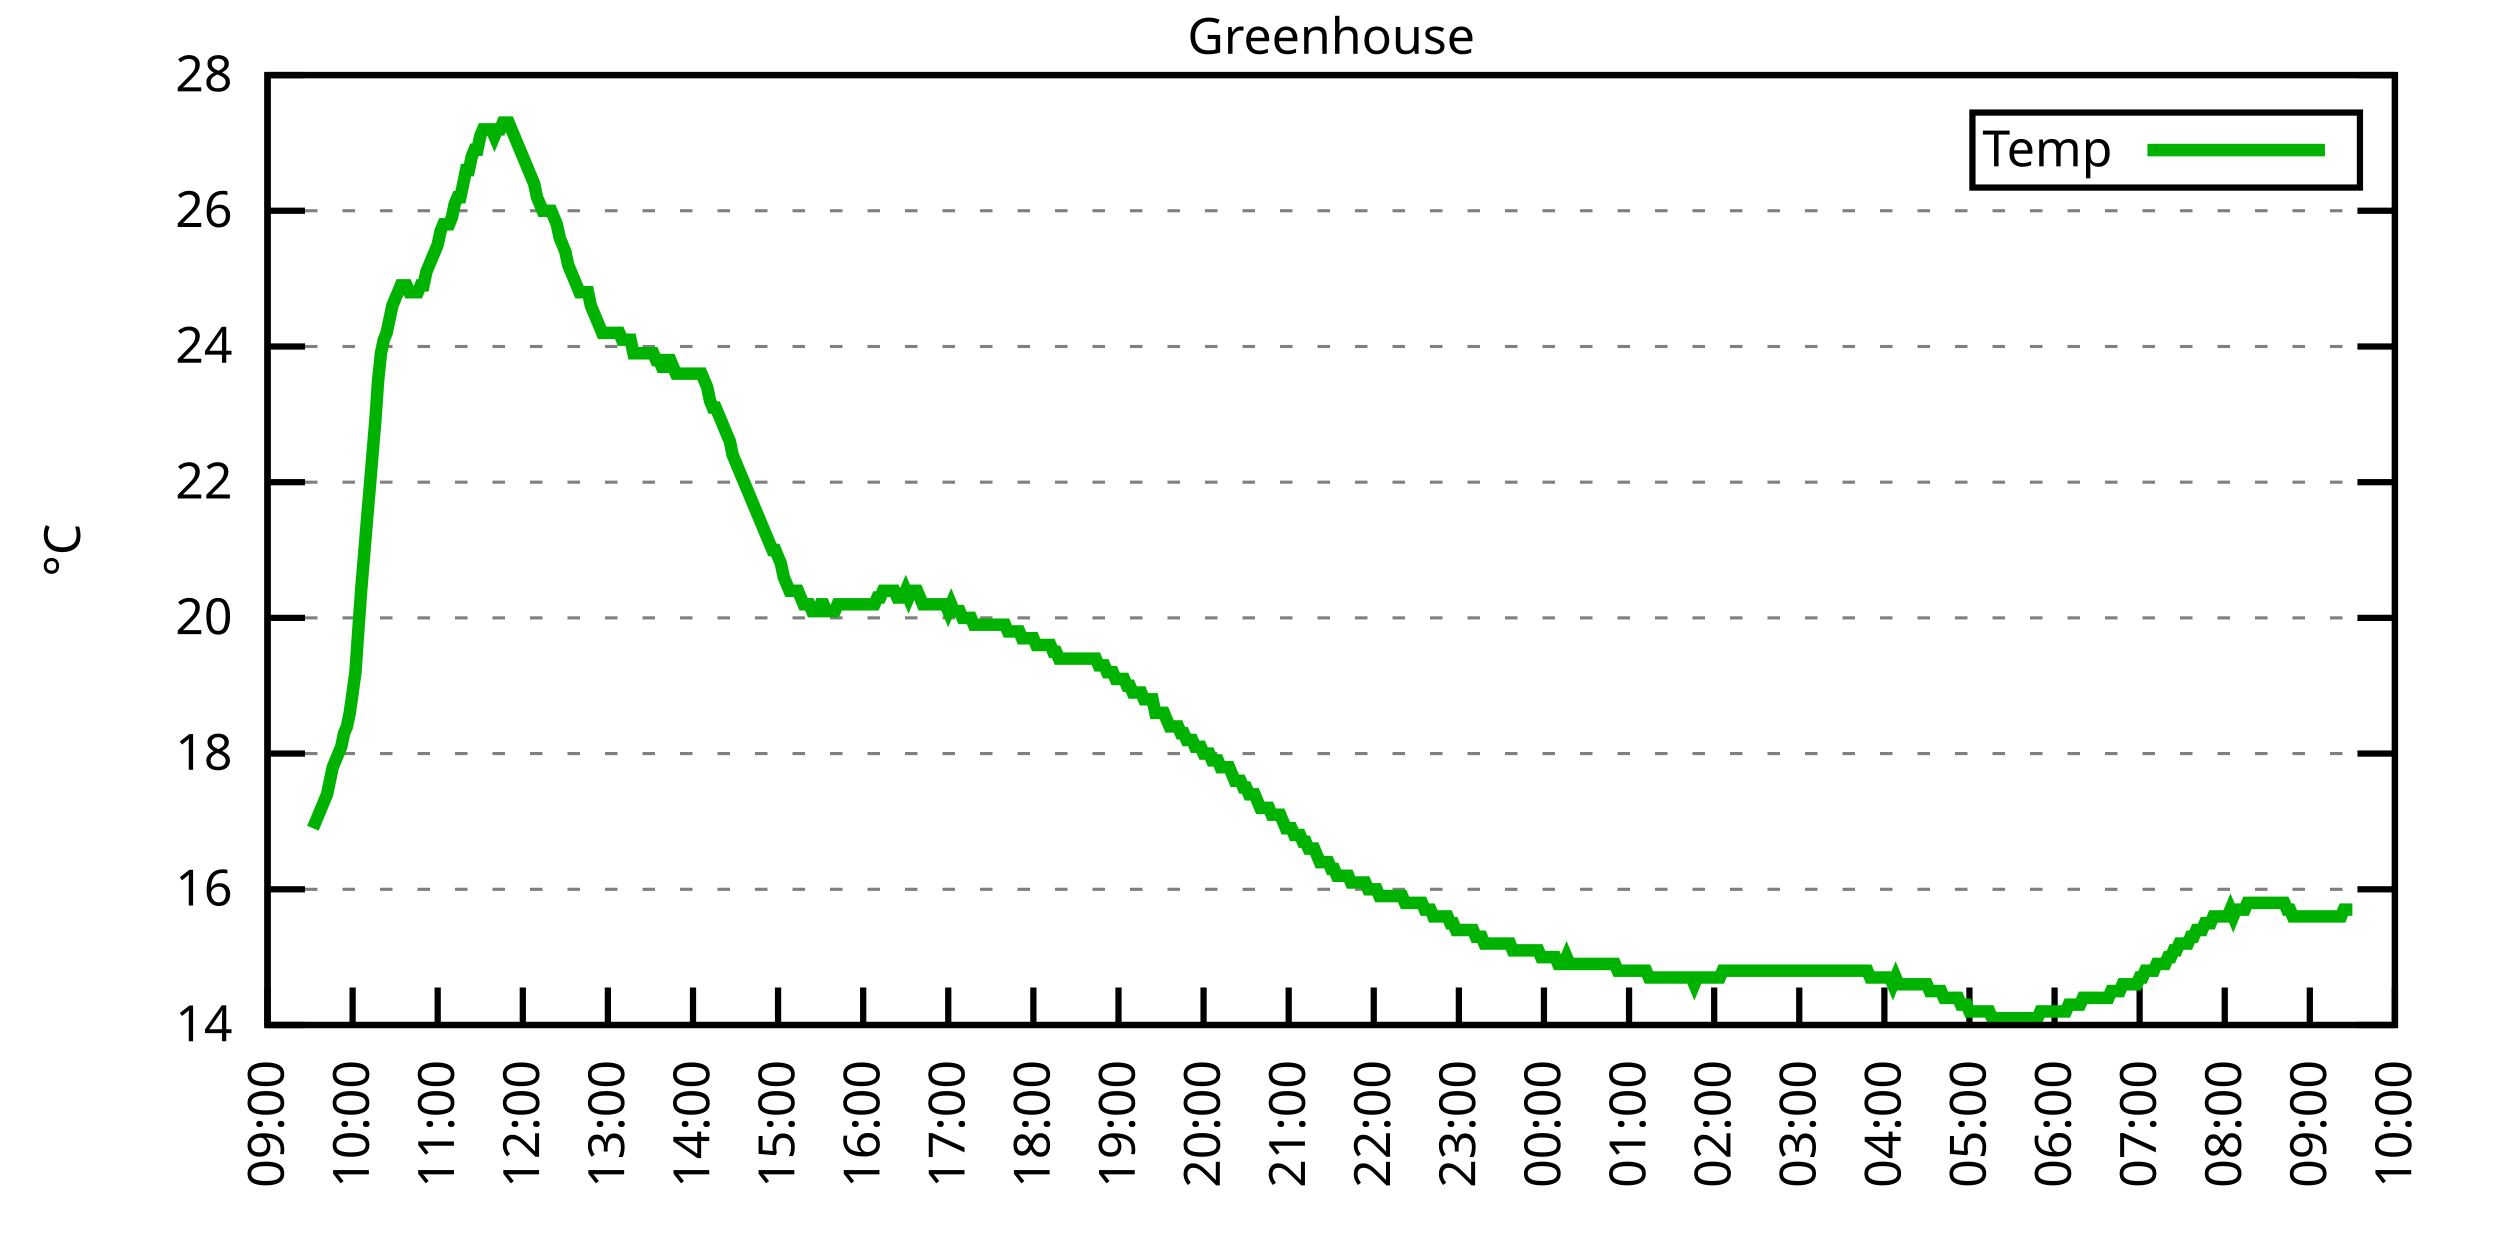
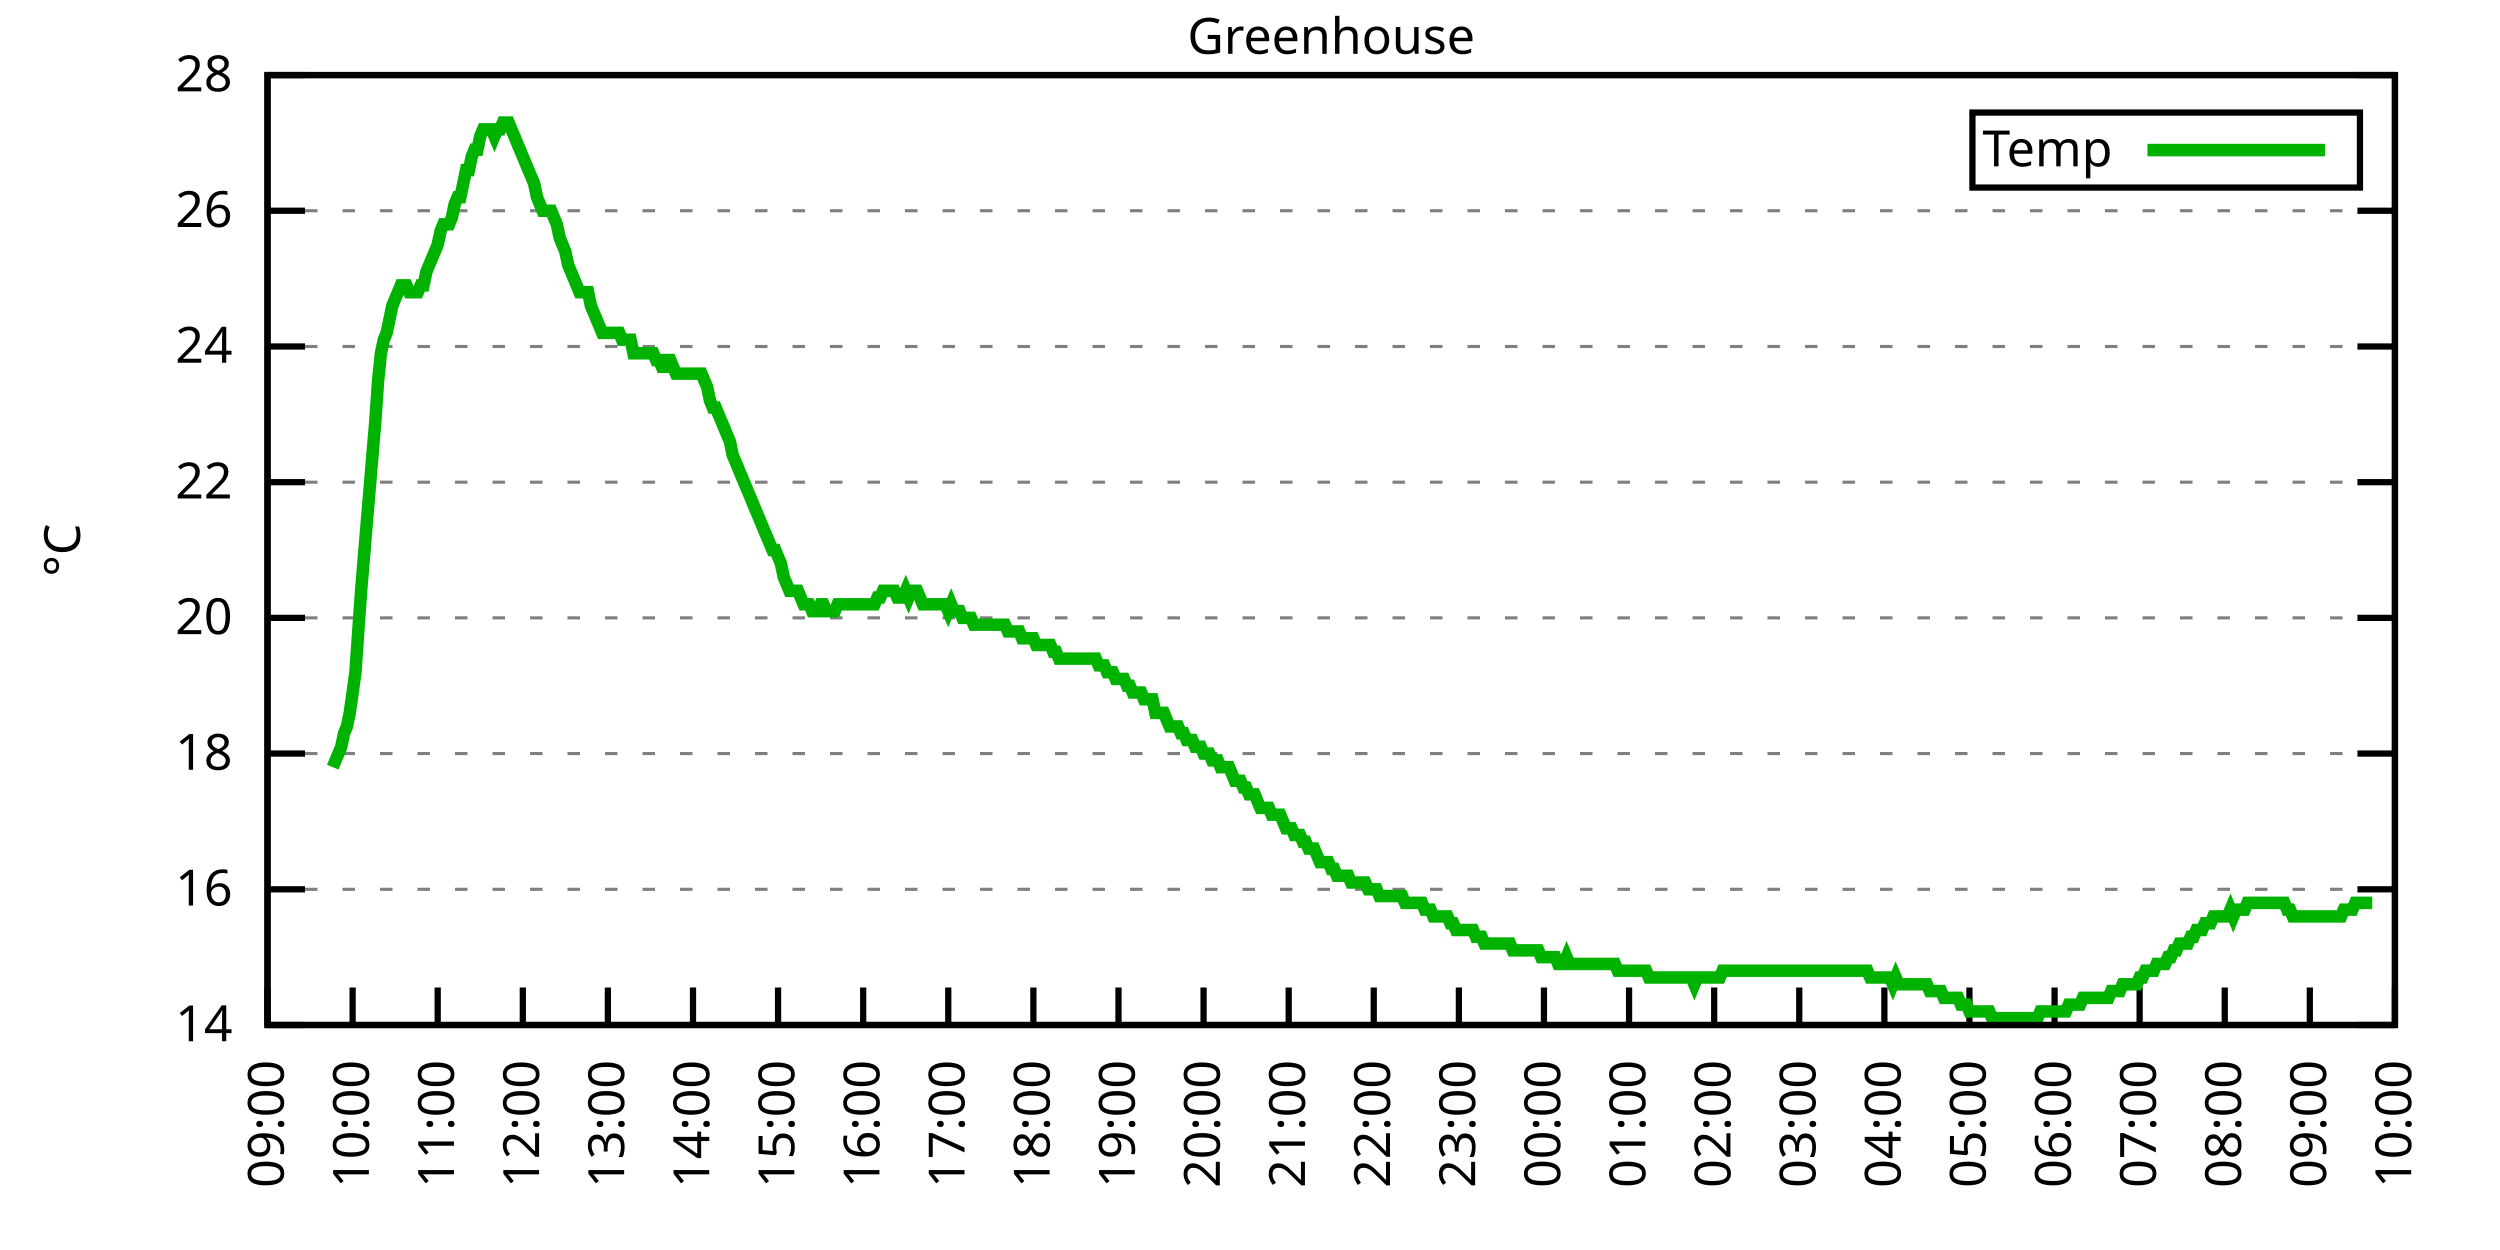
<svg xmlns="http://www.w3.org/2000/svg" xmlns:xlink="http://www.w3.org/1999/xlink" width="400" height="200" viewBox="0 0 400 200">
  <g id="gnuplot_canvas">
    <rect x="0" y="0" width="400" height="200" fill="none" />
    <defs>
      <circle id="gpDot" r="0.5" stroke-width="0.5" stroke="currentColor" />
      <path id="gpPt0" stroke-width="0.333" stroke="currentColor" d="M-1,0 h2 M0,-1 v2" />
      <path id="gpPt1" stroke-width="0.333" stroke="currentColor" d="M-1,-1 L1,1 M1,-1 L-1,1" />
      <path id="gpPt2" stroke-width="0.333" stroke="currentColor" d="M-1,0 L1,0 M0,-1 L0,1 M-1,-1 L1,1 M-1,1 L1,-1" />
      <rect id="gpPt3" stroke-width="0.333" stroke="currentColor" x="-1" y="-1" width="2" height="2" />
      <rect id="gpPt4" stroke-width="0.333" stroke="currentColor" fill="currentColor" x="-1" y="-1" width="2" height="2" />
      <circle id="gpPt5" stroke-width="0.333" stroke="currentColor" cx="0" cy="0" r="1" />
      <use xlink:href="#gpPt5" id="gpPt6" fill="currentColor" stroke="none" />
      <path id="gpPt7" stroke-width="0.333" stroke="currentColor" d="M0,-1.33 L-1.33,0.67 L1.33,0.67 z" />
      <use xlink:href="#gpPt7" id="gpPt8" fill="currentColor" stroke="none" />
      <use xlink:href="#gpPt7" id="gpPt9" stroke="currentColor" transform="rotate(180)" />
      <use xlink:href="#gpPt9" id="gpPt10" fill="currentColor" stroke="none" />
      <use xlink:href="#gpPt3" id="gpPt11" stroke="currentColor" transform="rotate(45)" />
      <use xlink:href="#gpPt11" id="gpPt12" fill="currentColor" stroke="none" />
      <path id="gpPt13" stroke-width="0.333" stroke="currentColor" d="M0,1.330 L1.265,0.411 L0.782,-1.067 L-0.782,-1.076 L-1.265,0.411 z" />
      <use xlink:href="#gpPt13" id="gpPt14" fill="currentColor" stroke="none" />
      <filter id="textbox" filterUnits="objectBoundingBox" x="0" y="0" height="1" width="1">
        <feFlood flood-color="white" flood-opacity="1" result="bgnd" />
        <feComposite in="SourceGraphic" in2="bgnd" operator="atop" />
      </filter>
      <filter id="greybox" filterUnits="objectBoundingBox" x="0" y="0" height="1" width="1">
        <feFlood flood-color="lightgrey" flood-opacity="1" result="grey" />
        <feComposite in="SourceGraphic" in2="grey" operator="atop" />
      </filter>
    </defs>
    <g fill="none" color="white" stroke="currentColor" stroke-width="1.00" stroke-linecap="butt" stroke-linejoin="miter">
</g>
    <g fill="none" color="black" stroke="currentColor" stroke-width="1.00" stroke-linecap="butt" stroke-linejoin="miter">
      <g stroke="none" shape-rendering="crispEdges">
        <polygon fill="rgb(255, 255, 255)" points="42.80,164.00 383.18,164.00 383.18,12.02 42.80,12.02 " />
      </g>
    </g>
    <g fill="none" color="black" stroke="currentColor" stroke-width="1.00" stroke-linecap="butt" stroke-linejoin="miter">
</g>
    <g fill="none" color="black" stroke="black" stroke-width="0.50" stroke-linecap="butt" stroke-linejoin="miter">
</g>
    <g fill="none" color="gray" stroke="currentColor" stroke-width="0.50" stroke-linecap="butt" stroke-linejoin="miter">
      <path stroke="gray" stroke-dasharray="2,4" class="gridline" d="M42.80,164.00 L383.19,164.00  " />
    </g>
    <g fill="none" color="gray" stroke="gray" stroke-width="1.00" stroke-linecap="butt" stroke-linejoin="miter">
</g>
    <g fill="none" color="black" stroke="currentColor" stroke-width="1.00" stroke-linecap="butt" stroke-linejoin="miter">
      <path stroke="black" d="M42.80,164.00 L48.80,164.00 M383.19,164.00 L377.19,164.00  " />
      <g transform="translate(37.20,166.60)" stroke="none" fill="black" font-family="Sans" font-size="8.00" text-anchor="end">
        <text>
          <tspan font-family="Sans"> 14</tspan>
        </text>
      </g>
    </g>
    <g fill="none" color="black" stroke="currentColor" stroke-width="1.00" stroke-linecap="butt" stroke-linejoin="miter">
</g>
    <g fill="none" color="black" stroke="black" stroke-width="0.50" stroke-linecap="butt" stroke-linejoin="miter">
</g>
    <g fill="none" color="gray" stroke="currentColor" stroke-width="0.50" stroke-linecap="butt" stroke-linejoin="miter">
      <path stroke="gray" stroke-dasharray="2,4" class="gridline" d="M42.80,142.29 L383.19,142.29  " />
    </g>
    <g fill="none" color="gray" stroke="gray" stroke-width="1.00" stroke-linecap="butt" stroke-linejoin="miter">
</g>
    <g fill="none" color="black" stroke="currentColor" stroke-width="1.00" stroke-linecap="butt" stroke-linejoin="miter">
      <path stroke="black" d="M42.80,142.29 L48.80,142.29 M383.19,142.29 L377.19,142.29  " />
      <g transform="translate(37.20,144.89)" stroke="none" fill="black" font-family="Sans" font-size="8.00" text-anchor="end">
        <text>
          <tspan font-family="Sans"> 16</tspan>
        </text>
      </g>
    </g>
    <g fill="none" color="black" stroke="currentColor" stroke-width="1.00" stroke-linecap="butt" stroke-linejoin="miter">
</g>
    <g fill="none" color="black" stroke="black" stroke-width="0.50" stroke-linecap="butt" stroke-linejoin="miter">
</g>
    <g fill="none" color="gray" stroke="currentColor" stroke-width="0.50" stroke-linecap="butt" stroke-linejoin="miter">
      <path stroke="gray" stroke-dasharray="2,4" class="gridline" d="M42.80,120.57 L383.19,120.57  " />
    </g>
    <g fill="none" color="gray" stroke="gray" stroke-width="1.00" stroke-linecap="butt" stroke-linejoin="miter">
</g>
    <g fill="none" color="black" stroke="currentColor" stroke-width="1.00" stroke-linecap="butt" stroke-linejoin="miter">
      <path stroke="black" d="M42.80,120.57 L48.80,120.57 M383.19,120.57 L377.19,120.57  " />
      <g transform="translate(37.20,123.17)" stroke="none" fill="black" font-family="Sans" font-size="8.00" text-anchor="end">
        <text>
          <tspan font-family="Sans"> 18</tspan>
        </text>
      </g>
    </g>
    <g fill="none" color="black" stroke="currentColor" stroke-width="1.00" stroke-linecap="butt" stroke-linejoin="miter">
</g>
    <g fill="none" color="black" stroke="black" stroke-width="0.50" stroke-linecap="butt" stroke-linejoin="miter">
</g>
    <g fill="none" color="gray" stroke="currentColor" stroke-width="0.50" stroke-linecap="butt" stroke-linejoin="miter">
      <path stroke="gray" stroke-dasharray="2,4" class="gridline" d="M42.80,98.86 L383.19,98.86  " />
    </g>
    <g fill="none" color="gray" stroke="gray" stroke-width="1.00" stroke-linecap="butt" stroke-linejoin="miter">
</g>
    <g fill="none" color="black" stroke="currentColor" stroke-width="1.00" stroke-linecap="butt" stroke-linejoin="miter">
      <path stroke="black" d="M42.80,98.86 L48.80,98.86 M383.19,98.86 L377.19,98.86  " />
      <g transform="translate(37.20,101.46)" stroke="none" fill="black" font-family="Sans" font-size="8.00" text-anchor="end">
        <text>
          <tspan font-family="Sans"> 20</tspan>
        </text>
      </g>
    </g>
    <g fill="none" color="black" stroke="currentColor" stroke-width="1.00" stroke-linecap="butt" stroke-linejoin="miter">
</g>
    <g fill="none" color="black" stroke="black" stroke-width="0.50" stroke-linecap="butt" stroke-linejoin="miter">
</g>
    <g fill="none" color="gray" stroke="currentColor" stroke-width="0.50" stroke-linecap="butt" stroke-linejoin="miter">
      <path stroke="gray" stroke-dasharray="2,4" class="gridline" d="M42.80,77.15 L383.19,77.15  " />
    </g>
    <g fill="none" color="gray" stroke="gray" stroke-width="1.00" stroke-linecap="butt" stroke-linejoin="miter">
</g>
    <g fill="none" color="black" stroke="currentColor" stroke-width="1.00" stroke-linecap="butt" stroke-linejoin="miter">
      <path stroke="black" d="M42.80,77.15 L48.80,77.15 M383.19,77.15 L377.19,77.15  " />
      <g transform="translate(37.20,79.75)" stroke="none" fill="black" font-family="Sans" font-size="8.00" text-anchor="end">
        <text>
          <tspan font-family="Sans"> 22</tspan>
        </text>
      </g>
    </g>
    <g fill="none" color="black" stroke="currentColor" stroke-width="1.00" stroke-linecap="butt" stroke-linejoin="miter">
</g>
    <g fill="none" color="black" stroke="black" stroke-width="0.50" stroke-linecap="butt" stroke-linejoin="miter">
</g>
    <g fill="none" color="gray" stroke="currentColor" stroke-width="0.50" stroke-linecap="butt" stroke-linejoin="miter">
      <path stroke="gray" stroke-dasharray="2,4" class="gridline" d="M42.80,55.44 L383.19,55.44  " />
    </g>
    <g fill="none" color="gray" stroke="gray" stroke-width="1.00" stroke-linecap="butt" stroke-linejoin="miter">
</g>
    <g fill="none" color="black" stroke="currentColor" stroke-width="1.00" stroke-linecap="butt" stroke-linejoin="miter">
      <path stroke="black" d="M42.80,55.44 L48.80,55.44 M383.19,55.44 L377.19,55.44  " />
      <g transform="translate(37.20,58.04)" stroke="none" fill="black" font-family="Sans" font-size="8.00" text-anchor="end">
        <text>
          <tspan font-family="Sans"> 24</tspan>
        </text>
      </g>
    </g>
    <g fill="none" color="black" stroke="currentColor" stroke-width="1.00" stroke-linecap="butt" stroke-linejoin="miter">
</g>
    <g fill="none" color="black" stroke="black" stroke-width="0.50" stroke-linecap="butt" stroke-linejoin="miter">
</g>
    <g fill="none" color="gray" stroke="currentColor" stroke-width="0.50" stroke-linecap="butt" stroke-linejoin="miter">
      <path stroke="gray" stroke-dasharray="2,4" class="gridline" d="M42.80,33.72 L383.19,33.72  " />
    </g>
    <g fill="none" color="gray" stroke="gray" stroke-width="1.00" stroke-linecap="butt" stroke-linejoin="miter">
</g>
    <g fill="none" color="black" stroke="currentColor" stroke-width="1.00" stroke-linecap="butt" stroke-linejoin="miter">
      <path stroke="black" d="M42.80,33.72 L48.80,33.72 M383.19,33.72 L377.19,33.72  " />
      <g transform="translate(37.20,36.32)" stroke="none" fill="black" font-family="Sans" font-size="8.00" text-anchor="end">
        <text>
          <tspan font-family="Sans"> 26</tspan>
        </text>
      </g>
    </g>
    <g fill="none" color="black" stroke="currentColor" stroke-width="1.00" stroke-linecap="butt" stroke-linejoin="miter">
</g>
    <g fill="none" color="black" stroke="black" stroke-width="0.50" stroke-linecap="butt" stroke-linejoin="miter">
</g>
    <g fill="none" color="gray" stroke="currentColor" stroke-width="0.50" stroke-linecap="butt" stroke-linejoin="miter">
      <path stroke="gray" stroke-dasharray="2,4" class="gridline" d="M42.80,12.01 L383.19,12.01  " />
    </g>
    <g fill="none" color="gray" stroke="gray" stroke-width="1.00" stroke-linecap="butt" stroke-linejoin="miter">
</g>
    <g fill="none" color="black" stroke="currentColor" stroke-width="1.00" stroke-linecap="butt" stroke-linejoin="miter">
      <path stroke="black" d="M42.80,12.01 L48.80,12.01 M383.19,12.01 L377.19,12.01  " />
      <g transform="translate(37.20,14.61)" stroke="none" fill="black" font-family="Sans" font-size="8.00" text-anchor="end">
        <text>
          <tspan font-family="Sans"> 28</tspan>
        </text>
      </g>
    </g>
    <g fill="none" color="black" stroke="currentColor" stroke-width="1.00" stroke-linecap="butt" stroke-linejoin="miter">
      <path stroke="black" d="M42.80,164.00 L42.80,158.00  " />
      <g transform="translate(45.40,169.60) rotate(270.00)" stroke="none" fill="black" font-family="Sans" font-size="8.00" text-anchor="end">
        <text>
          <tspan font-family="Sans">09:00</tspan>
        </text>
      </g>
    </g>
    <g fill="none" color="black" stroke="currentColor" stroke-width="1.00" stroke-linecap="butt" stroke-linejoin="miter">
      <path stroke="black" d="M56.42,164.00 L56.42,158.00  " />
      <g transform="translate(59.02,169.60) rotate(270.00)" stroke="none" fill="black" font-family="Sans" font-size="8.00" text-anchor="end">
        <text>
          <tspan font-family="Sans">10:00</tspan>
        </text>
      </g>
    </g>
    <g fill="none" color="black" stroke="currentColor" stroke-width="1.00" stroke-linecap="butt" stroke-linejoin="miter">
      <path stroke="black" d="M70.03,164.00 L70.03,158.00  " />
      <g transform="translate(72.63,169.60) rotate(270.00)" stroke="none" fill="black" font-family="Sans" font-size="8.00" text-anchor="end">
        <text>
          <tspan font-family="Sans">11:00</tspan>
        </text>
      </g>
    </g>
    <g fill="none" color="black" stroke="currentColor" stroke-width="1.00" stroke-linecap="butt" stroke-linejoin="miter">
      <path stroke="black" d="M83.65,164.00 L83.65,158.00  " />
      <g transform="translate(86.25,169.60) rotate(270.00)" stroke="none" fill="black" font-family="Sans" font-size="8.00" text-anchor="end">
        <text>
          <tspan font-family="Sans">12:00</tspan>
        </text>
      </g>
    </g>
    <g fill="none" color="black" stroke="currentColor" stroke-width="1.00" stroke-linecap="butt" stroke-linejoin="miter">
      <path stroke="black" d="M97.26,164.00 L97.26,158.00  " />
      <g transform="translate(99.86,169.60) rotate(270.00)" stroke="none" fill="black" font-family="Sans" font-size="8.00" text-anchor="end">
        <text>
          <tspan font-family="Sans">13:00</tspan>
        </text>
      </g>
    </g>
    <g fill="none" color="black" stroke="currentColor" stroke-width="1.00" stroke-linecap="butt" stroke-linejoin="miter">
      <path stroke="black" d="M110.88,164.00 L110.88,158.00  " />
      <g transform="translate(113.48,169.60) rotate(270.00)" stroke="none" fill="black" font-family="Sans" font-size="8.00" text-anchor="end">
        <text>
          <tspan font-family="Sans">14:00</tspan>
        </text>
      </g>
    </g>
    <g fill="none" color="black" stroke="currentColor" stroke-width="1.00" stroke-linecap="butt" stroke-linejoin="miter">
      <path stroke="black" d="M124.49,164.00 L124.49,158.00  " />
      <g transform="translate(127.09,169.60) rotate(270.00)" stroke="none" fill="black" font-family="Sans" font-size="8.00" text-anchor="end">
        <text>
          <tspan font-family="Sans">15:00</tspan>
        </text>
      </g>
    </g>
    <g fill="none" color="black" stroke="currentColor" stroke-width="1.00" stroke-linecap="butt" stroke-linejoin="miter">
      <path stroke="black" d="M138.11,164.00 L138.11,158.00  " />
      <g transform="translate(140.71,169.60) rotate(270.00)" stroke="none" fill="black" font-family="Sans" font-size="8.00" text-anchor="end">
        <text>
          <tspan font-family="Sans">16:00</tspan>
        </text>
      </g>
    </g>
    <g fill="none" color="black" stroke="currentColor" stroke-width="1.00" stroke-linecap="butt" stroke-linejoin="miter">
      <path stroke="black" d="M151.72,164.00 L151.72,158.00  " />
      <g transform="translate(154.32,169.60) rotate(270.00)" stroke="none" fill="black" font-family="Sans" font-size="8.00" text-anchor="end">
        <text>
          <tspan font-family="Sans">17:00</tspan>
        </text>
      </g>
    </g>
    <g fill="none" color="black" stroke="currentColor" stroke-width="1.00" stroke-linecap="butt" stroke-linejoin="miter">
      <path stroke="black" d="M165.34,164.00 L165.34,158.00  " />
      <g transform="translate(167.94,169.60) rotate(270.00)" stroke="none" fill="black" font-family="Sans" font-size="8.00" text-anchor="end">
        <text>
          <tspan font-family="Sans">18:00</tspan>
        </text>
      </g>
    </g>
    <g fill="none" color="black" stroke="currentColor" stroke-width="1.00" stroke-linecap="butt" stroke-linejoin="miter">
      <path stroke="black" d="M178.96,164.00 L178.96,158.00  " />
      <g transform="translate(181.56,169.60) rotate(270.00)" stroke="none" fill="black" font-family="Sans" font-size="8.00" text-anchor="end">
        <text>
          <tspan font-family="Sans">19:00</tspan>
        </text>
      </g>
    </g>
    <g fill="none" color="black" stroke="currentColor" stroke-width="1.00" stroke-linecap="butt" stroke-linejoin="miter">
      <path stroke="black" d="M192.57,164.00 L192.57,158.00  " />
      <g transform="translate(195.17,169.60) rotate(270.00)" stroke="none" fill="black" font-family="Sans" font-size="8.00" text-anchor="end">
        <text>
          <tspan font-family="Sans">20:00</tspan>
        </text>
      </g>
    </g>
    <g fill="none" color="black" stroke="currentColor" stroke-width="1.00" stroke-linecap="butt" stroke-linejoin="miter">
      <path stroke="black" d="M206.19,164.00 L206.19,158.00  " />
      <g transform="translate(208.79,169.60) rotate(270.00)" stroke="none" fill="black" font-family="Sans" font-size="8.00" text-anchor="end">
        <text>
          <tspan font-family="Sans">21:00</tspan>
        </text>
      </g>
    </g>
    <g fill="none" color="black" stroke="currentColor" stroke-width="1.00" stroke-linecap="butt" stroke-linejoin="miter">
      <path stroke="black" d="M219.80,164.00 L219.80,158.00  " />
      <g transform="translate(222.40,169.60) rotate(270.00)" stroke="none" fill="black" font-family="Sans" font-size="8.00" text-anchor="end">
        <text>
          <tspan font-family="Sans">22:00</tspan>
        </text>
      </g>
    </g>
    <g fill="none" color="black" stroke="currentColor" stroke-width="1.00" stroke-linecap="butt" stroke-linejoin="miter">
      <path stroke="black" d="M233.42,164.00 L233.42,158.00  " />
      <g transform="translate(236.02,169.60) rotate(270.00)" stroke="none" fill="black" font-family="Sans" font-size="8.00" text-anchor="end">
        <text>
          <tspan font-family="Sans">23:00</tspan>
        </text>
      </g>
    </g>
    <g fill="none" color="black" stroke="currentColor" stroke-width="1.00" stroke-linecap="butt" stroke-linejoin="miter">
      <path stroke="black" d="M247.03,164.00 L247.03,158.00  " />
      <g transform="translate(249.63,169.60) rotate(270.00)" stroke="none" fill="black" font-family="Sans" font-size="8.00" text-anchor="end">
        <text>
          <tspan font-family="Sans">00:00</tspan>
        </text>
      </g>
    </g>
    <g fill="none" color="black" stroke="currentColor" stroke-width="1.00" stroke-linecap="butt" stroke-linejoin="miter">
      <path stroke="black" d="M260.65,164.00 L260.65,158.00  " />
      <g transform="translate(263.25,169.60) rotate(270.00)" stroke="none" fill="black" font-family="Sans" font-size="8.00" text-anchor="end">
        <text>
          <tspan font-family="Sans">01:00</tspan>
        </text>
      </g>
    </g>
    <g fill="none" color="black" stroke="currentColor" stroke-width="1.00" stroke-linecap="butt" stroke-linejoin="miter">
      <path stroke="black" d="M274.27,164.00 L274.27,158.00  " />
      <g transform="translate(276.87,169.60) rotate(270.00)" stroke="none" fill="black" font-family="Sans" font-size="8.00" text-anchor="end">
        <text>
          <tspan font-family="Sans">02:00</tspan>
        </text>
      </g>
    </g>
    <g fill="none" color="black" stroke="currentColor" stroke-width="1.00" stroke-linecap="butt" stroke-linejoin="miter">
      <path stroke="black" d="M287.88,164.00 L287.88,158.00  " />
      <g transform="translate(290.48,169.60) rotate(270.00)" stroke="none" fill="black" font-family="Sans" font-size="8.00" text-anchor="end">
        <text>
          <tspan font-family="Sans">03:00</tspan>
        </text>
      </g>
    </g>
    <g fill="none" color="black" stroke="currentColor" stroke-width="1.00" stroke-linecap="butt" stroke-linejoin="miter">
      <path stroke="black" d="M301.50,164.00 L301.50,158.00  " />
      <g transform="translate(304.10,169.60) rotate(270.00)" stroke="none" fill="black" font-family="Sans" font-size="8.00" text-anchor="end">
        <text>
          <tspan font-family="Sans">04:00</tspan>
        </text>
      </g>
    </g>
    <g fill="none" color="black" stroke="currentColor" stroke-width="1.00" stroke-linecap="butt" stroke-linejoin="miter">
      <path stroke="black" d="M315.11,164.00 L315.11,158.00  " />
      <g transform="translate(317.71,169.60) rotate(270.00)" stroke="none" fill="black" font-family="Sans" font-size="8.00" text-anchor="end">
        <text>
          <tspan font-family="Sans">05:00</tspan>
        </text>
      </g>
    </g>
    <g fill="none" color="black" stroke="currentColor" stroke-width="1.00" stroke-linecap="butt" stroke-linejoin="miter">
      <path stroke="black" d="M328.73,164.00 L328.73,158.00  " />
      <g transform="translate(331.33,169.60) rotate(270.00)" stroke="none" fill="black" font-family="Sans" font-size="8.00" text-anchor="end">
        <text>
          <tspan font-family="Sans">06:00</tspan>
        </text>
      </g>
    </g>
    <g fill="none" color="black" stroke="currentColor" stroke-width="1.00" stroke-linecap="butt" stroke-linejoin="miter">
      <path stroke="black" d="M342.34,164.00 L342.34,158.00  " />
      <g transform="translate(344.94,169.60) rotate(270.00)" stroke="none" fill="black" font-family="Sans" font-size="8.00" text-anchor="end">
        <text>
          <tspan font-family="Sans">07:00</tspan>
        </text>
      </g>
    </g>
    <g fill="none" color="black" stroke="currentColor" stroke-width="1.00" stroke-linecap="butt" stroke-linejoin="miter">
      <path stroke="black" d="M355.96,164.00 L355.96,158.00  " />
      <g transform="translate(358.56,169.60) rotate(270.00)" stroke="none" fill="black" font-family="Sans" font-size="8.00" text-anchor="end">
        <text>
          <tspan font-family="Sans">08:00</tspan>
        </text>
      </g>
    </g>
    <g fill="none" color="black" stroke="currentColor" stroke-width="1.00" stroke-linecap="butt" stroke-linejoin="miter">
      <path stroke="black" d="M369.57,164.00 L369.57,158.00  " />
      <g transform="translate(372.17,169.60) rotate(270.00)" stroke="none" fill="black" font-family="Sans" font-size="8.00" text-anchor="end">
        <text>
          <tspan font-family="Sans">09:00</tspan>
        </text>
      </g>
    </g>
    <g fill="none" color="black" stroke="currentColor" stroke-width="1.00" stroke-linecap="butt" stroke-linejoin="miter">
      <path stroke="black" d="M383.19,164.00 L383.19,158.00  " />
      <g transform="translate(385.79,169.60) rotate(270.00)" stroke="none" fill="black" font-family="Sans" font-size="8.00" text-anchor="end">
        <text>
          <tspan font-family="Sans">10:00</tspan>
        </text>
      </g>
    </g>
    <g fill="none" color="black" stroke="currentColor" stroke-width="1.00" stroke-linecap="butt" stroke-linejoin="miter">
</g>
    <g fill="none" color="black" stroke="currentColor" stroke-width="1.00" stroke-linecap="butt" stroke-linejoin="miter">
      <path stroke="black" d="M42.80,12.01 L42.80,164.00 L383.19,164.00 L383.19,12.01 L42.80,12.01 Z  " />
    </g>
    <g fill="none" color="black" stroke="currentColor" stroke-width="1.00" stroke-linecap="butt" stroke-linejoin="miter">
</g>
    <g fill="none" color="black" stroke="currentColor" stroke-width="1.00" stroke-linecap="butt" stroke-linejoin="miter">
      <path stroke="black" d="M315.59,30.01 L315.59,18.01 L377.59,18.01 L377.59,30.01 L315.59,30.01 Z  " />
    </g>
    <g id="Greenhouse_plot_1">
      <g fill="none" color="white" stroke="black" stroke-width="2.00" stroke-linecap="butt" stroke-linejoin="miter">
</g>
      <g fill="none" color="black" stroke="currentColor" stroke-width="2.00" stroke-linecap="butt" stroke-linejoin="miter">
        <g transform="translate(337.99,26.61)" stroke="none" fill="black" font-family="Sans" font-size="8.00" text-anchor="end">
          <text>
            <tspan font-family="Sans">Temp</tspan>
          </text>
        </g>
      </g>
      <g fill="none" color="black" stroke="currentColor" stroke-width="2.00" stroke-linecap="butt" stroke-linejoin="miter">
-         <path stroke="rgb(  0, 178,   0)" d="M343.59,24.01 L371.99,24.01 M50.06,132.52 L50.52,131.43 L50.97,130.35 L51.42,129.26 L51.88,128.17 L52.33,127.09   L52.78,124.92 L53.24,122.75 L53.69,121.66 L54.15,120.57 L54.60,119.49 L55.05,117.32 L55.51,116.23 L55.96,114.06   L56.42,110.80 L56.87,107.55 L57.32,101.03 L57.78,94.52 L58.23,89.09 L58.68,83.66 L59.14,78.23 L59.59,72.81   L60.05,67.38 L60.50,60.86 L60.95,56.52 L61.41,54.35 L61.86,53.26 L62.32,51.09 L62.77,48.92 L63.22,47.84   L63.68,46.75 L64.13,45.66 L64.58,45.66 L65.04,45.66 L65.49,46.75 L65.95,46.75 L66.40,46.75 L66.85,46.75   L67.31,45.66 L67.76,45.66 L68.22,43.49 L68.67,42.41 L69.12,41.32 L69.58,40.24 L70.03,39.15 L70.49,36.98   L70.94,35.89 L71.39,35.89 L71.85,35.89 L72.30,34.81 L72.75,32.64 L73.21,31.55 L73.66,31.55 L74.12,29.38   L74.57,27.21 L75.02,27.21 L75.48,25.04 L75.93,23.95 L76.39,23.95 L76.84,21.78 L77.29,20.70 L77.75,20.70   L78.20,20.70 L78.65,20.70 L79.11,21.78 L79.56,20.70 L80.02,20.70 L80.47,19.61 L80.92,19.61 L81.38,19.61   L81.83,20.70 L82.29,21.78 L82.74,22.87 L83.19,23.95 L83.65,25.04 L84.10,26.12 L84.55,27.21 L85.01,28.29   L85.46,29.38 L85.92,31.55 L86.37,32.64 L86.82,33.72 L87.28,33.72 L87.73,33.72 L88.19,33.72 L88.64,34.81   L89.09,35.89 L89.55,38.07 L90.00,39.15 L90.45,40.24 L90.91,42.41 L91.36,43.49 L91.82,44.58 L92.27,45.66   L92.72,46.75 L93.18,46.75 L93.63,46.75 L94.09,46.75 L94.54,48.92 L94.99,50.01 L95.45,51.09 L95.90,52.18   L96.35,53.26 L96.81,53.26 L97.26,53.26 L97.72,53.26 L98.17,53.26 L98.62,53.26 L99.08,53.26 L99.53,54.35   L99.99,54.35 L100.44,54.35 L100.89,54.35 L101.35,56.52 L101.80,56.52 L102.25,56.52 L102.71,56.52 L103.16,56.52   L103.62,56.52 L104.07,56.52 L104.52,56.52 L104.98,57.61 L105.43,57.61 L105.89,58.69 L106.34,58.69 L106.79,57.61   L107.25,57.61 L107.70,58.69 L108.15,59.78 L108.61,59.78 L109.06,59.78 L109.52,59.78 L109.97,59.78 L110.42,59.78   L110.88,59.78 L111.33,59.78 L111.79,59.78 L112.24,59.78 L112.69,60.86 L113.15,61.95 L113.60,64.12 L114.05,65.21   L114.51,65.21 L114.96,66.29 L115.42,67.38 L115.87,68.46 L116.32,69.55 L116.78,70.63 L117.23,72.81 L117.69,73.89   L118.14,74.98 L118.59,76.06 L119.05,77.15 L119.50,78.23 L119.96,79.32 L120.41,80.41 L120.86,81.49 L121.32,82.58   L121.77,83.66 L122.22,84.75 L122.68,85.83 L123.13,86.92 L123.59,88.00 L124.04,88.00 L124.49,89.09 L124.95,90.18   L125.40,92.35 L125.86,93.43 L126.31,94.52 L126.76,94.52 L127.22,94.52 L127.67,94.52 L128.12,95.60 L128.58,96.69   L129.03,96.69 L129.49,96.69 L129.94,97.78 L130.39,97.78 L130.85,97.78 L131.30,96.69 L131.76,96.69 L132.21,97.78   L132.66,97.78 L133.12,97.78 L133.57,97.78 L134.02,96.69 L134.48,96.69 L134.93,96.69 L135.39,96.69 L135.84,96.69   L136.29,96.69 L136.75,96.69 L137.20,96.69 L137.66,96.69 L138.11,96.69 L138.56,96.69 L139.02,96.69 L139.47,96.69   L139.92,96.69 L140.38,95.60 L140.83,95.60 L141.29,94.52 L141.74,94.52 L142.19,94.52 L142.65,94.52 L143.10,94.52   L143.56,95.60 L144.01,95.60 L144.46,95.60 L144.92,94.52 L145.37,95.60 L145.82,94.52 L146.28,94.52 L146.73,94.52   L147.19,95.60 L147.64,96.69 L148.09,96.69 L148.55,96.69 L149.00,96.69 L149.46,96.69 L149.91,96.69 L150.36,96.69   L150.82,96.69 L151.27,96.69 L151.72,97.78 L152.18,96.69 L152.63,97.78 L153.09,97.78 L153.54,97.78 L153.99,98.86   L154.45,98.86 L154.90,98.86 L155.36,98.86 L155.81,99.95 L156.26,99.95 L156.72,99.95 L157.17,99.95 L157.62,99.95   L158.08,99.95 L158.53,99.95 L158.99,99.95 L159.44,99.95 L159.89,99.95 L160.35,99.95 L160.80,99.95 L161.26,101.03   L161.71,101.03 L162.16,101.03 L162.62,101.03 L163.07,101.03 L163.52,102.12 L163.98,102.12 L164.43,102.12 L164.89,102.12   L165.34,102.12 L165.79,103.20 L166.25,103.20 L166.70,103.20 L167.16,103.20 L167.61,103.20 L168.06,103.20 L168.52,104.29   L168.97,104.29 L169.43,105.38 L169.88,105.38 L170.33,105.38 L170.79,105.38 L171.24,105.38 L171.69,105.38 L172.15,105.38   L172.60,105.38 L173.06,105.38 L173.51,105.38 L173.96,105.38 L174.42,105.38 L174.87,105.38 L175.33,105.38 L175.78,106.46   L176.23,106.46 L176.69,106.46 L177.14,107.55 L177.59,107.55 L178.05,107.55 L178.50,108.63 L178.96,108.63 L179.41,108.63   L179.86,108.63 L180.32,109.72 L180.77,109.72 L181.23,110.80 L181.68,110.80 L182.13,110.80 L182.59,110.80 L183.04,111.89   L183.49,111.89 L183.95,111.89 L184.40,111.89 L184.86,114.06 L185.31,114.06 L185.76,114.06 L186.22,114.06 L186.67,115.15   L187.13,116.23 L187.58,116.23 L188.03,116.23 L188.49,116.23 L188.94,117.32 L189.39,117.32 L189.85,118.40 L190.30,118.40   L190.76,118.40 L191.21,119.49 L191.66,119.49 L192.12,119.49 L192.57,120.57 L193.03,120.57 L193.48,120.57 L193.93,121.66   L194.39,121.66 L194.84,121.66 L195.29,122.75 L195.75,122.75 L196.20,122.75 L196.66,122.75 L197.11,123.83 L197.56,124.92   L198.02,124.92 L198.47,124.92 L198.93,126.00 L199.38,126.00 L199.83,127.09 L200.29,127.09 L200.74,127.09 L201.19,128.17   L201.65,129.26 L202.10,129.26 L202.56,129.26 L203.01,129.26 L203.46,130.35 L203.92,130.35 L204.37,130.35 L204.83,130.35   L205.28,131.43 L205.73,132.52 L206.19,132.52 L206.64,132.52 L207.09,133.60 L207.55,133.60 L208.00,133.60 L208.46,134.69   L208.91,134.69 L209.36,135.77 L209.82,135.77 L210.27,135.77 L210.73,136.86 L211.18,137.94 L211.63,137.94 L212.09,137.94   L212.54,137.94 L213.00,139.03 L213.45,139.03 L213.90,140.12 L214.36,140.12 L214.81,140.12 L215.26,140.12 L215.72,140.12   L216.17,141.20 L216.63,141.20 L217.08,141.20 L217.53,141.20 L217.99,141.20 L218.44,141.20 L218.90,142.29 L219.35,142.29   L219.80,142.29 L220.26,142.29 L220.71,143.37 L221.16,143.37 L221.62,143.37 L222.07,143.37 L222.53,143.37 L222.98,143.37   L223.43,143.37 L223.89,143.37 L224.34,143.37 L224.80,144.46 L225.25,144.46 L225.70,144.46 L226.16,144.46 L226.61,144.46   L227.06,144.46 L227.52,144.46 L227.97,145.54 L228.43,145.54 L228.88,145.54 L229.33,146.63 L229.79,146.63 L230.24,146.63   L230.70,146.63 L231.15,146.63 L231.60,146.63 L232.06,147.72 L232.51,147.72 L232.96,148.80 L233.42,148.80 L233.87,148.80   L234.33,148.80 L234.78,148.80 L235.23,148.80 L235.69,148.80 L236.14,149.89 L236.60,149.89 L237.05,149.89 L237.50,150.97   L237.96,150.97 L238.41,150.97 L238.86,150.97 L239.32,150.97 L239.77,150.97 L240.23,150.97 L240.68,150.97 L241.13,150.97   L241.59,150.97 L242.04,152.06 L242.50,152.06 L242.95,152.06 L243.40,152.06 L243.86,152.06 L244.31,152.06 L244.76,152.06   L245.22,152.06 L245.67,152.06 L246.13,152.06 L246.58,153.14 L247.03,153.14 L247.49,153.14 L247.94,153.14 L248.40,153.14   L248.85,153.14 L249.30,154.23 L249.76,154.23 L250.21,154.23 L250.66,153.14 L251.12,154.23 L251.57,154.23 L252.03,154.23   L252.48,154.23 L252.93,154.23 L253.39,154.23 L253.84,154.23 L254.30,154.23 L254.75,154.23 L255.20,154.23 L255.66,154.23   L256.11,154.23 L256.56,154.23 L257.02,154.23 L257.47,154.23 L257.93,154.23 L258.38,154.23 L258.83,155.31 L259.29,155.31   L259.74,155.31 L260.20,155.31 L260.65,155.31 L261.10,155.31 L261.56,155.31 L262.01,155.31 L262.47,155.31 L262.92,155.31   L263.37,155.31 L263.83,156.40 L264.28,156.40 L264.73,156.40 L265.19,156.40 L265.64,156.40 L266.10,156.40 L266.55,156.40   L267.00,156.40 L267.46,156.40 L267.91,156.40 L268.37,156.40 L268.82,156.40 L269.27,156.40 L269.73,156.40 L270.18,156.40   L270.63,156.40 L271.09,157.49 L271.54,156.40 L272.00,156.40 L272.45,156.40 L272.90,156.40 L273.36,156.40 L273.81,156.40   L274.27,156.40 L274.72,156.40 L275.17,156.40 L275.63,155.31 L276.08,155.31 L276.53,155.31 L276.99,155.31 L277.44,155.31   L277.90,155.31 L278.35,155.31 L278.80,155.31 L279.26,155.31 L279.71,155.31 L280.17,155.31 L280.62,155.31 L281.07,155.31   L281.53,155.31 L281.98,155.31 L282.43,155.31 L282.89,155.31 L283.34,155.31 L283.80,155.31 L284.25,155.31 L284.70,155.31   L285.16,155.31 L285.61,155.31 L286.07,155.31 L286.52,155.31 L286.97,155.31 L287.43,155.31 L287.88,155.31 L288.33,155.31   L288.79,155.31 L289.24,155.31 L289.70,155.31 L290.15,155.31 L290.60,155.31 L291.06,155.31 L291.51,155.31 L291.97,155.31   L292.42,155.31 L292.87,155.31 L293.33,155.31 L293.78,155.31 L294.23,155.31 L294.69,155.31 L295.14,155.31 L295.60,155.31   L296.05,155.31 L296.50,155.31 L296.96,155.31 L297.41,155.31 L297.87,155.31 L298.32,155.31 L298.77,155.31 L299.23,156.40   L299.68,156.40 L300.13,156.40 L300.59,156.40 L301.04,156.40 L301.50,156.40 L301.95,156.40 L302.40,156.40 L302.86,157.49   L303.31,156.40 L303.77,157.49 L304.22,157.49 L304.67,157.49 L305.13,157.49 L305.58,157.49 L306.03,157.49 L306.49,157.49   L306.94,157.49 L307.40,157.49 L307.85,157.49 L308.30,157.49 L308.76,158.57 L309.21,158.57 L309.67,158.57 L310.12,158.57   L310.57,158.57 L311.03,159.66 L311.48,159.66 L311.94,159.66 L312.39,159.66 L312.84,159.66 L313.30,159.66 L313.75,160.74   L314.20,160.74 L314.66,160.74 L315.11,161.83 L315.57,161.83 L316.02,161.83 L316.47,161.83 L316.93,161.83 L317.38,161.83   L317.84,161.83 L318.29,161.83 L318.74,162.91 L319.20,162.91 L319.65,162.91 L320.10,162.91 L320.56,162.91 L321.01,162.91   L321.47,162.91 L321.92,162.91 L322.37,162.91 L322.83,162.91 L323.28,162.91 L323.74,162.91 L324.19,162.91 L324.64,162.91   L325.10,162.91 L325.55,162.91 L326.00,162.91 L326.46,161.83 L326.91,161.83 L327.37,161.83 L327.82,161.83 L328.27,161.83   L328.73,161.83 L329.18,161.83 L329.64,161.83 L330.09,161.83 L330.54,161.83 L331.00,160.74 L331.45,160.74 L331.90,160.74   L332.36,160.74 L332.81,160.74 L333.27,159.66 L333.72,159.66 L334.17,159.66 L334.63,159.66 L335.08,159.66 L335.54,159.66   L335.99,159.66 L336.44,159.66 L336.90,159.66 L337.35,159.66 L337.80,158.57 L338.26,158.57 L338.71,158.57 L339.17,158.57   L339.62,157.49 L340.07,157.49 L340.53,157.49 L340.98,157.49 L341.44,157.49 L341.89,157.49 L342.34,156.40 L342.80,156.40   L343.25,155.31 L343.70,155.31 L344.16,155.31 L344.61,155.31 L345.07,154.23 L345.52,154.23 L345.97,154.23 L346.43,154.23   L346.88,153.14 L347.34,153.14 L347.79,152.06 L348.24,152.06 L348.70,150.97 L349.15,150.97 L349.60,150.97 L350.06,150.97   L350.51,149.89 L350.97,149.89 L351.42,148.80 L351.87,148.80 L352.33,148.80 L352.78,147.72 L353.24,147.72 L353.69,147.72   L354.14,146.63 L354.60,146.63 L355.05,146.63 L355.50,146.63 L355.96,146.63 L356.41,146.63 L356.87,145.54 L357.32,146.63   L357.77,145.54 L358.23,145.54 L358.68,145.54 L359.14,145.54 L359.59,144.46 L360.04,144.46 L360.50,144.46 L360.95,144.46   L361.41,144.46 L361.86,144.46 L362.31,144.46 L362.77,144.46 L363.22,144.46 L363.67,144.46 L364.13,144.46 L364.58,144.46   L365.04,144.46 L365.49,144.46 L365.94,145.54 L366.40,145.54 L366.85,146.63 L367.31,146.63 L367.76,146.63 L368.21,146.63   L368.67,146.63 L369.12,146.63 L369.57,146.63 L370.03,146.63 L370.48,146.63 L370.94,146.63 L371.39,146.63 L371.84,146.63   L372.30,146.63 L372.75,146.63 L373.21,146.63 L373.66,146.63 L374.11,146.63 L374.57,146.63 L375.02,145.54 L375.47,145.54   L375.93,145.54 L376.38,145.54  " />
+         <path stroke="rgb(  0, 178,   0)" d="M343.59,24.01 L371.99,24.01 M53.24,122.75 L53.69,121.66 L54.15,120.57 L54.60,119.49 L55.05,117.32 L55.51,116.23   L55.96,114.06 L56.42,110.80 L56.87,107.55 L57.32,101.03 L57.78,94.52 L58.23,89.09 L58.68,83.66 L59.14,78.23   L59.59,72.81 L60.05,67.38 L60.50,60.86 L60.95,56.52 L61.41,54.35 L61.86,53.26 L62.32,51.09 L62.77,48.92   L63.22,47.84 L63.68,46.75 L64.13,45.66 L64.58,45.66 L65.04,45.66 L65.49,46.75 L65.95,46.75 L66.40,46.75   L66.85,46.75 L67.31,45.66 L67.76,45.66 L68.22,43.49 L68.67,42.41 L69.12,41.32 L69.58,40.24 L70.03,39.15   L70.49,36.98 L70.94,35.89 L71.39,35.89 L71.85,35.89 L72.30,34.81 L72.75,32.64 L73.21,31.55 L73.66,31.55   L74.12,29.38 L74.57,27.21 L75.02,27.21 L75.48,25.04 L75.93,23.95 L76.39,23.95 L76.84,21.78 L77.29,20.70   L77.75,20.70 L78.20,20.70 L78.65,20.70 L79.11,21.78 L79.56,20.70 L80.02,20.70 L80.47,19.61 L80.92,19.61   L81.38,19.61 L81.83,20.70 L82.29,21.78 L82.74,22.87 L83.19,23.95 L83.65,25.04 L84.10,26.12 L84.55,27.21   L85.01,28.29 L85.46,29.38 L85.92,31.55 L86.37,32.64 L86.82,33.72 L87.28,33.72 L87.73,33.72 L88.19,33.72   L88.64,34.81 L89.09,35.89 L89.55,38.07 L90.00,39.15 L90.45,40.24 L90.91,42.41 L91.36,43.49 L91.82,44.58   L92.27,45.66 L92.72,46.75 L93.18,46.75 L93.63,46.75 L94.09,46.75 L94.54,48.92 L94.99,50.01 L95.45,51.09   L95.90,52.18 L96.35,53.26 L96.81,53.26 L97.26,53.26 L97.72,53.26 L98.17,53.26 L98.62,53.26 L99.08,53.26   L99.53,54.35 L99.99,54.35 L100.44,54.35 L100.89,54.35 L101.35,56.52 L101.80,56.52 L102.25,56.52 L102.71,56.52   L103.16,56.52 L103.62,56.52 L104.07,56.52 L104.52,56.52 L104.98,57.61 L105.43,57.61 L105.89,58.69 L106.34,58.69   L106.79,57.61 L107.25,57.61 L107.70,58.69 L108.15,59.78 L108.61,59.78 L109.06,59.78 L109.52,59.78 L109.97,59.78   L110.42,59.78 L110.88,59.78 L111.33,59.78 L111.79,59.78 L112.24,59.78 L112.69,60.86 L113.15,61.95 L113.60,64.12   L114.05,65.21 L114.51,65.21 L114.96,66.29 L115.42,67.38 L115.87,68.46 L116.32,69.55 L116.78,70.63 L117.23,72.81   L117.69,73.89 L118.14,74.98 L118.59,76.06 L119.05,77.15 L119.50,78.23 L119.96,79.32 L120.41,80.41 L120.86,81.49   L121.32,82.58 L121.77,83.66 L122.22,84.75 L122.68,85.83 L123.13,86.92 L123.59,88.00 L124.04,88.00 L124.49,89.09   L124.95,90.18 L125.40,92.35 L125.86,93.43 L126.31,94.52 L126.76,94.52 L127.22,94.52 L127.67,94.52 L128.12,95.60   L128.58,96.69 L129.03,96.69 L129.49,96.69 L129.94,97.78 L130.39,97.78 L130.85,97.78 L131.30,96.69 L131.76,96.69   L132.21,97.78 L132.66,97.78 L133.12,97.78 L133.57,97.78 L134.02,96.69 L134.48,96.69 L134.93,96.69 L135.39,96.69   L135.84,96.69 L136.29,96.69 L136.75,96.69 L137.20,96.69 L137.66,96.69 L138.11,96.69 L138.56,96.69 L139.02,96.69   L139.47,96.69 L139.92,96.69 L140.38,95.60 L140.83,95.60 L141.29,94.52 L141.74,94.52 L142.19,94.52 L142.65,94.52   L143.10,94.52 L143.56,95.60 L144.01,95.60 L144.46,95.60 L144.92,94.52 L145.37,95.60 L145.82,94.52 L146.28,94.52   L146.73,94.52 L147.19,95.60 L147.64,96.69 L148.09,96.69 L148.55,96.69 L149.00,96.69 L149.46,96.69 L149.91,96.69   L150.36,96.69 L150.82,96.69 L151.27,96.69 L151.72,97.78 L152.18,96.69 L152.63,97.78 L153.09,97.78 L153.54,97.78   L153.99,98.86 L154.45,98.86 L154.90,98.86 L155.36,98.86 L155.81,99.95 L156.26,99.95 L156.72,99.95 L157.17,99.95   L157.62,99.95 L158.08,99.95 L158.53,99.95 L158.99,99.95 L159.44,99.95 L159.89,99.95 L160.35,99.95 L160.80,99.95   L161.26,101.03 L161.71,101.03 L162.16,101.03 L162.62,101.03 L163.07,101.03 L163.52,102.12 L163.98,102.12 L164.43,102.12   L164.89,102.12 L165.34,102.12 L165.79,103.20 L166.25,103.20 L166.70,103.20 L167.16,103.20 L167.61,103.20 L168.06,103.20   L168.52,104.29 L168.97,104.29 L169.43,105.38 L169.88,105.38 L170.33,105.38 L170.79,105.38 L171.24,105.38 L171.69,105.38   L172.15,105.38 L172.60,105.38 L173.06,105.38 L173.51,105.38 L173.96,105.38 L174.42,105.38 L174.87,105.38 L175.33,105.38   L175.78,106.46 L176.23,106.46 L176.69,106.46 L177.14,107.55 L177.59,107.55 L178.05,107.55 L178.50,108.63 L178.96,108.63   L179.41,108.63 L179.86,108.63 L180.32,109.72 L180.77,109.72 L181.23,110.80 L181.68,110.80 L182.13,110.80 L182.59,110.80   L183.04,111.89 L183.49,111.89 L183.95,111.89 L184.40,111.89 L184.86,114.06 L185.31,114.06 L185.76,114.06 L186.22,114.06   L186.67,115.15 L187.13,116.23 L187.58,116.23 L188.03,116.23 L188.49,116.23 L188.94,117.32 L189.39,117.32 L189.85,118.40   L190.30,118.40 L190.76,118.40 L191.21,119.49 L191.66,119.49 L192.12,119.49 L192.57,120.57 L193.03,120.57 L193.48,120.57   L193.93,121.66 L194.39,121.66 L194.84,121.66 L195.29,122.75 L195.75,122.75 L196.20,122.75 L196.66,122.75 L197.11,123.83   L197.56,124.92 L198.02,124.92 L198.47,124.92 L198.93,126.00 L199.38,126.00 L199.83,127.09 L200.29,127.09 L200.74,127.09   L201.19,128.17 L201.65,129.26 L202.10,129.26 L202.56,129.26 L203.01,129.26 L203.46,130.35 L203.92,130.35 L204.37,130.35   L204.83,130.35 L205.28,131.43 L205.73,132.52 L206.19,132.52 L206.64,132.52 L207.09,133.60 L207.55,133.60 L208.00,133.60   L208.46,134.69 L208.91,134.69 L209.36,135.77 L209.82,135.77 L210.27,135.77 L210.73,136.86 L211.18,137.94 L211.63,137.94   L212.09,137.94 L212.54,137.94 L213.00,139.03 L213.45,139.03 L213.90,140.12 L214.36,140.12 L214.81,140.12 L215.26,140.12   L215.72,140.12 L216.17,141.20 L216.63,141.20 L217.08,141.20 L217.53,141.20 L217.99,141.20 L218.44,141.20 L218.90,142.29   L219.35,142.29 L219.80,142.29 L220.26,142.29 L220.71,143.37 L221.16,143.37 L221.62,143.37 L222.07,143.37 L222.53,143.37   L222.98,143.37 L223.43,143.37 L223.89,143.37 L224.34,143.37 L224.80,144.46 L225.25,144.46 L225.70,144.46 L226.16,144.46   L226.61,144.46 L227.06,144.46 L227.52,144.46 L227.97,145.54 L228.43,145.54 L228.88,145.54 L229.33,146.63 L229.79,146.63   L230.24,146.63 L230.70,146.63 L231.15,146.63 L231.60,146.63 L232.06,147.72 L232.51,147.72 L232.96,148.80 L233.42,148.80   L233.87,148.80 L234.33,148.80 L234.78,148.80 L235.23,148.80 L235.69,148.80 L236.14,149.89 L236.60,149.89 L237.05,149.89   L237.50,150.97 L237.96,150.97 L238.41,150.97 L238.86,150.97 L239.32,150.97 L239.77,150.97 L240.23,150.97 L240.68,150.97   L241.13,150.97 L241.59,150.97 L242.04,152.06 L242.50,152.06 L242.95,152.06 L243.40,152.06 L243.86,152.06 L244.31,152.06   L244.76,152.06 L245.22,152.06 L245.67,152.06 L246.13,152.06 L246.58,153.14 L247.03,153.14 L247.49,153.14 L247.94,153.14   L248.40,153.14 L248.85,153.14 L249.30,154.23 L249.76,154.23 L250.21,154.23 L250.66,153.14 L251.12,154.23 L251.57,154.23   L252.03,154.23 L252.48,154.23 L252.93,154.23 L253.39,154.23 L253.84,154.23 L254.30,154.23 L254.75,154.23 L255.20,154.23   L255.66,154.23 L256.11,154.23 L256.56,154.23 L257.02,154.23 L257.47,154.23 L257.93,154.23 L258.38,154.23 L258.83,155.31   L259.29,155.31 L259.74,155.31 L260.20,155.31 L260.65,155.31 L261.10,155.31 L261.56,155.31 L262.01,155.31 L262.47,155.31   L262.92,155.31 L263.37,155.31 L263.83,156.40 L264.28,156.40 L264.73,156.40 L265.19,156.40 L265.64,156.40 L266.10,156.40   L266.55,156.40 L267.00,156.40 L267.46,156.40 L267.91,156.40 L268.37,156.40 L268.82,156.40 L269.27,156.40 L269.73,156.40   L270.18,156.40 L270.63,156.40 L271.09,157.49 L271.54,156.40 L272.00,156.40 L272.45,156.40 L272.90,156.40 L273.36,156.40   L273.81,156.40 L274.27,156.40 L274.72,156.40 L275.17,156.40 L275.63,155.31 L276.08,155.31 L276.53,155.31 L276.99,155.31   L277.44,155.31 L277.90,155.31 L278.35,155.31 L278.80,155.31 L279.26,155.31 L279.71,155.31 L280.17,155.31 L280.62,155.31   L281.07,155.31 L281.53,155.31 L281.98,155.31 L282.43,155.31 L282.89,155.31 L283.34,155.31 L283.80,155.31 L284.25,155.31   L284.70,155.31 L285.16,155.31 L285.61,155.31 L286.07,155.31 L286.52,155.31 L286.97,155.31 L287.43,155.31 L287.88,155.31   L288.33,155.31 L288.79,155.31 L289.24,155.31 L289.70,155.31 L290.15,155.31 L290.60,155.31 L291.06,155.31 L291.51,155.31   L291.97,155.31 L292.42,155.31 L292.87,155.31 L293.33,155.31 L293.78,155.31 L294.23,155.31 L294.69,155.31 L295.14,155.31   L295.60,155.31 L296.05,155.31 L296.50,155.31 L296.96,155.31 L297.41,155.31 L297.87,155.31 L298.32,155.31 L298.77,155.31   L299.23,156.40 L299.68,156.40 L300.13,156.40 L300.59,156.40 L301.04,156.40 L301.50,156.40 L301.95,156.40 L302.40,156.40   L302.86,157.49 L303.31,156.40 L303.77,157.49 L304.22,157.49 L304.67,157.49 L305.13,157.49 L305.58,157.49 L306.03,157.49   L306.49,157.49 L306.94,157.49 L307.40,157.49 L307.85,157.49 L308.30,157.49 L308.76,158.57 L309.21,158.57 L309.67,158.57   L310.12,158.57 L310.57,158.57 L311.03,159.66 L311.48,159.66 L311.94,159.66 L312.39,159.66 L312.84,159.66 L313.30,159.66   L313.75,160.74 L314.20,160.74 L314.66,160.74 L315.11,161.83 L315.57,161.83 L316.02,161.83 L316.47,161.83 L316.93,161.83   L317.38,161.83 L317.84,161.83 L318.29,161.83 L318.74,162.91 L319.20,162.91 L319.65,162.91 L320.10,162.91 L320.56,162.91   L321.01,162.91 L321.47,162.91 L321.92,162.91 L322.37,162.91 L322.83,162.91 L323.28,162.91 L323.74,162.91 L324.19,162.91   L324.64,162.91 L325.10,162.91 L325.55,162.91 L326.00,162.91 L326.46,161.83 L326.91,161.83 L327.37,161.83 L327.82,161.83   L328.27,161.83 L328.73,161.83 L329.18,161.83 L329.64,161.83 L330.09,161.83 L330.54,161.83 L331.00,160.74 L331.45,160.74   L331.90,160.74 L332.36,160.74 L332.81,160.74 L333.27,159.66 L333.72,159.66 L334.17,159.66 L334.63,159.66 L335.08,159.66   L335.54,159.66 L335.99,159.66 L336.44,159.66 L336.90,159.66 L337.35,159.66 L337.80,158.57 L338.26,158.57 L338.71,158.57   L339.17,158.57 L339.62,157.49 L340.07,157.49 L340.53,157.49 L340.98,157.49 L341.44,157.49 L341.89,157.49 L342.34,156.40   L342.80,156.40 L343.25,155.31 L343.70,155.31 L344.16,155.31 L344.61,155.31 L345.07,154.23 L345.52,154.23 L345.97,154.23   L346.43,154.23 L346.88,153.14 L347.34,153.14 L347.79,152.06 L348.24,152.06 L348.70,150.97 L349.15,150.97 L349.60,150.97   L350.06,150.97 L350.51,149.89 L350.97,149.89 L351.42,148.80 L351.87,148.80 L352.33,148.80 L352.78,147.72 L353.24,147.72   L353.69,147.72 L354.14,146.63 L354.60,146.63 L355.05,146.63 L355.50,146.63 L355.96,146.63 L356.41,146.63 L356.87,145.54   L357.32,146.63 L357.77,145.54 L358.23,145.54 L358.68,145.54 L359.14,145.54 L359.59,144.46 L360.04,144.46 L360.50,144.46   L360.95,144.46 L361.41,144.46 L361.86,144.46 L362.31,144.46 L362.77,144.46 L363.22,144.46 L363.67,144.46 L364.13,144.46   L364.58,144.46 L365.04,144.46 L365.49,144.46 L365.94,145.54 L366.40,145.54 L366.85,146.63 L367.31,146.63 L367.76,146.63   L368.21,146.63 L368.67,146.63 L369.12,146.63 L369.57,146.63 L370.03,146.63 L370.48,146.63 L370.94,146.63 L371.39,146.63   L371.84,146.63 L372.30,146.63 L372.75,146.63 L373.21,146.63 L373.66,146.63 L374.11,146.63 L374.57,146.63 L375.02,145.54   L375.47,145.54 L375.93,145.54 L376.38,145.54 L376.84,144.46 L377.29,144.46 L377.74,144.46 L378.20,144.46 L378.65,144.46   L379.11,144.46 L379.56,144.46  " />
      </g>
    </g>
    <g fill="none" color="black" stroke="currentColor" stroke-width="2.00" stroke-linecap="butt" stroke-linejoin="miter">
</g>
    <g fill="none" color="black" stroke="black" stroke-width="1.00" stroke-linecap="butt" stroke-linejoin="miter">
</g>
    <g fill="none" color="black" stroke="currentColor" stroke-width="1.00" stroke-linecap="butt" stroke-linejoin="miter">
      <path stroke="black" d="M42.80,12.01 L42.80,164.00 L383.19,164.00 L383.19,12.01 L42.80,12.01 Z  " />
      <g transform="translate(12.80,88.01) rotate(270.00)" stroke="none" fill="black" font-family="Sans" font-size="8.00" text-anchor="middle">
        <text>
          <tspan font-family="Sans">°C</tspan>
        </text>
      </g>
    </g>
    <g fill="none" color="black" stroke="currentColor" stroke-width="1.00" stroke-linecap="butt" stroke-linejoin="miter">
</g>
    <g fill="none" color="black" stroke="currentColor" stroke-width="1.00" stroke-linecap="butt" stroke-linejoin="miter">
      <g transform="translate(212.99,8.61)" stroke="none" fill="black" font-family="Sans" font-size="8.00" text-anchor="middle">
        <text>
          <tspan font-family="Sans">Greenhouse</tspan>
        </text>
      </g>
    </g>
    <g fill="none" color="black" stroke="currentColor" stroke-width="1.00" stroke-linecap="butt" stroke-linejoin="miter">
</g>
  </g>
</svg>
